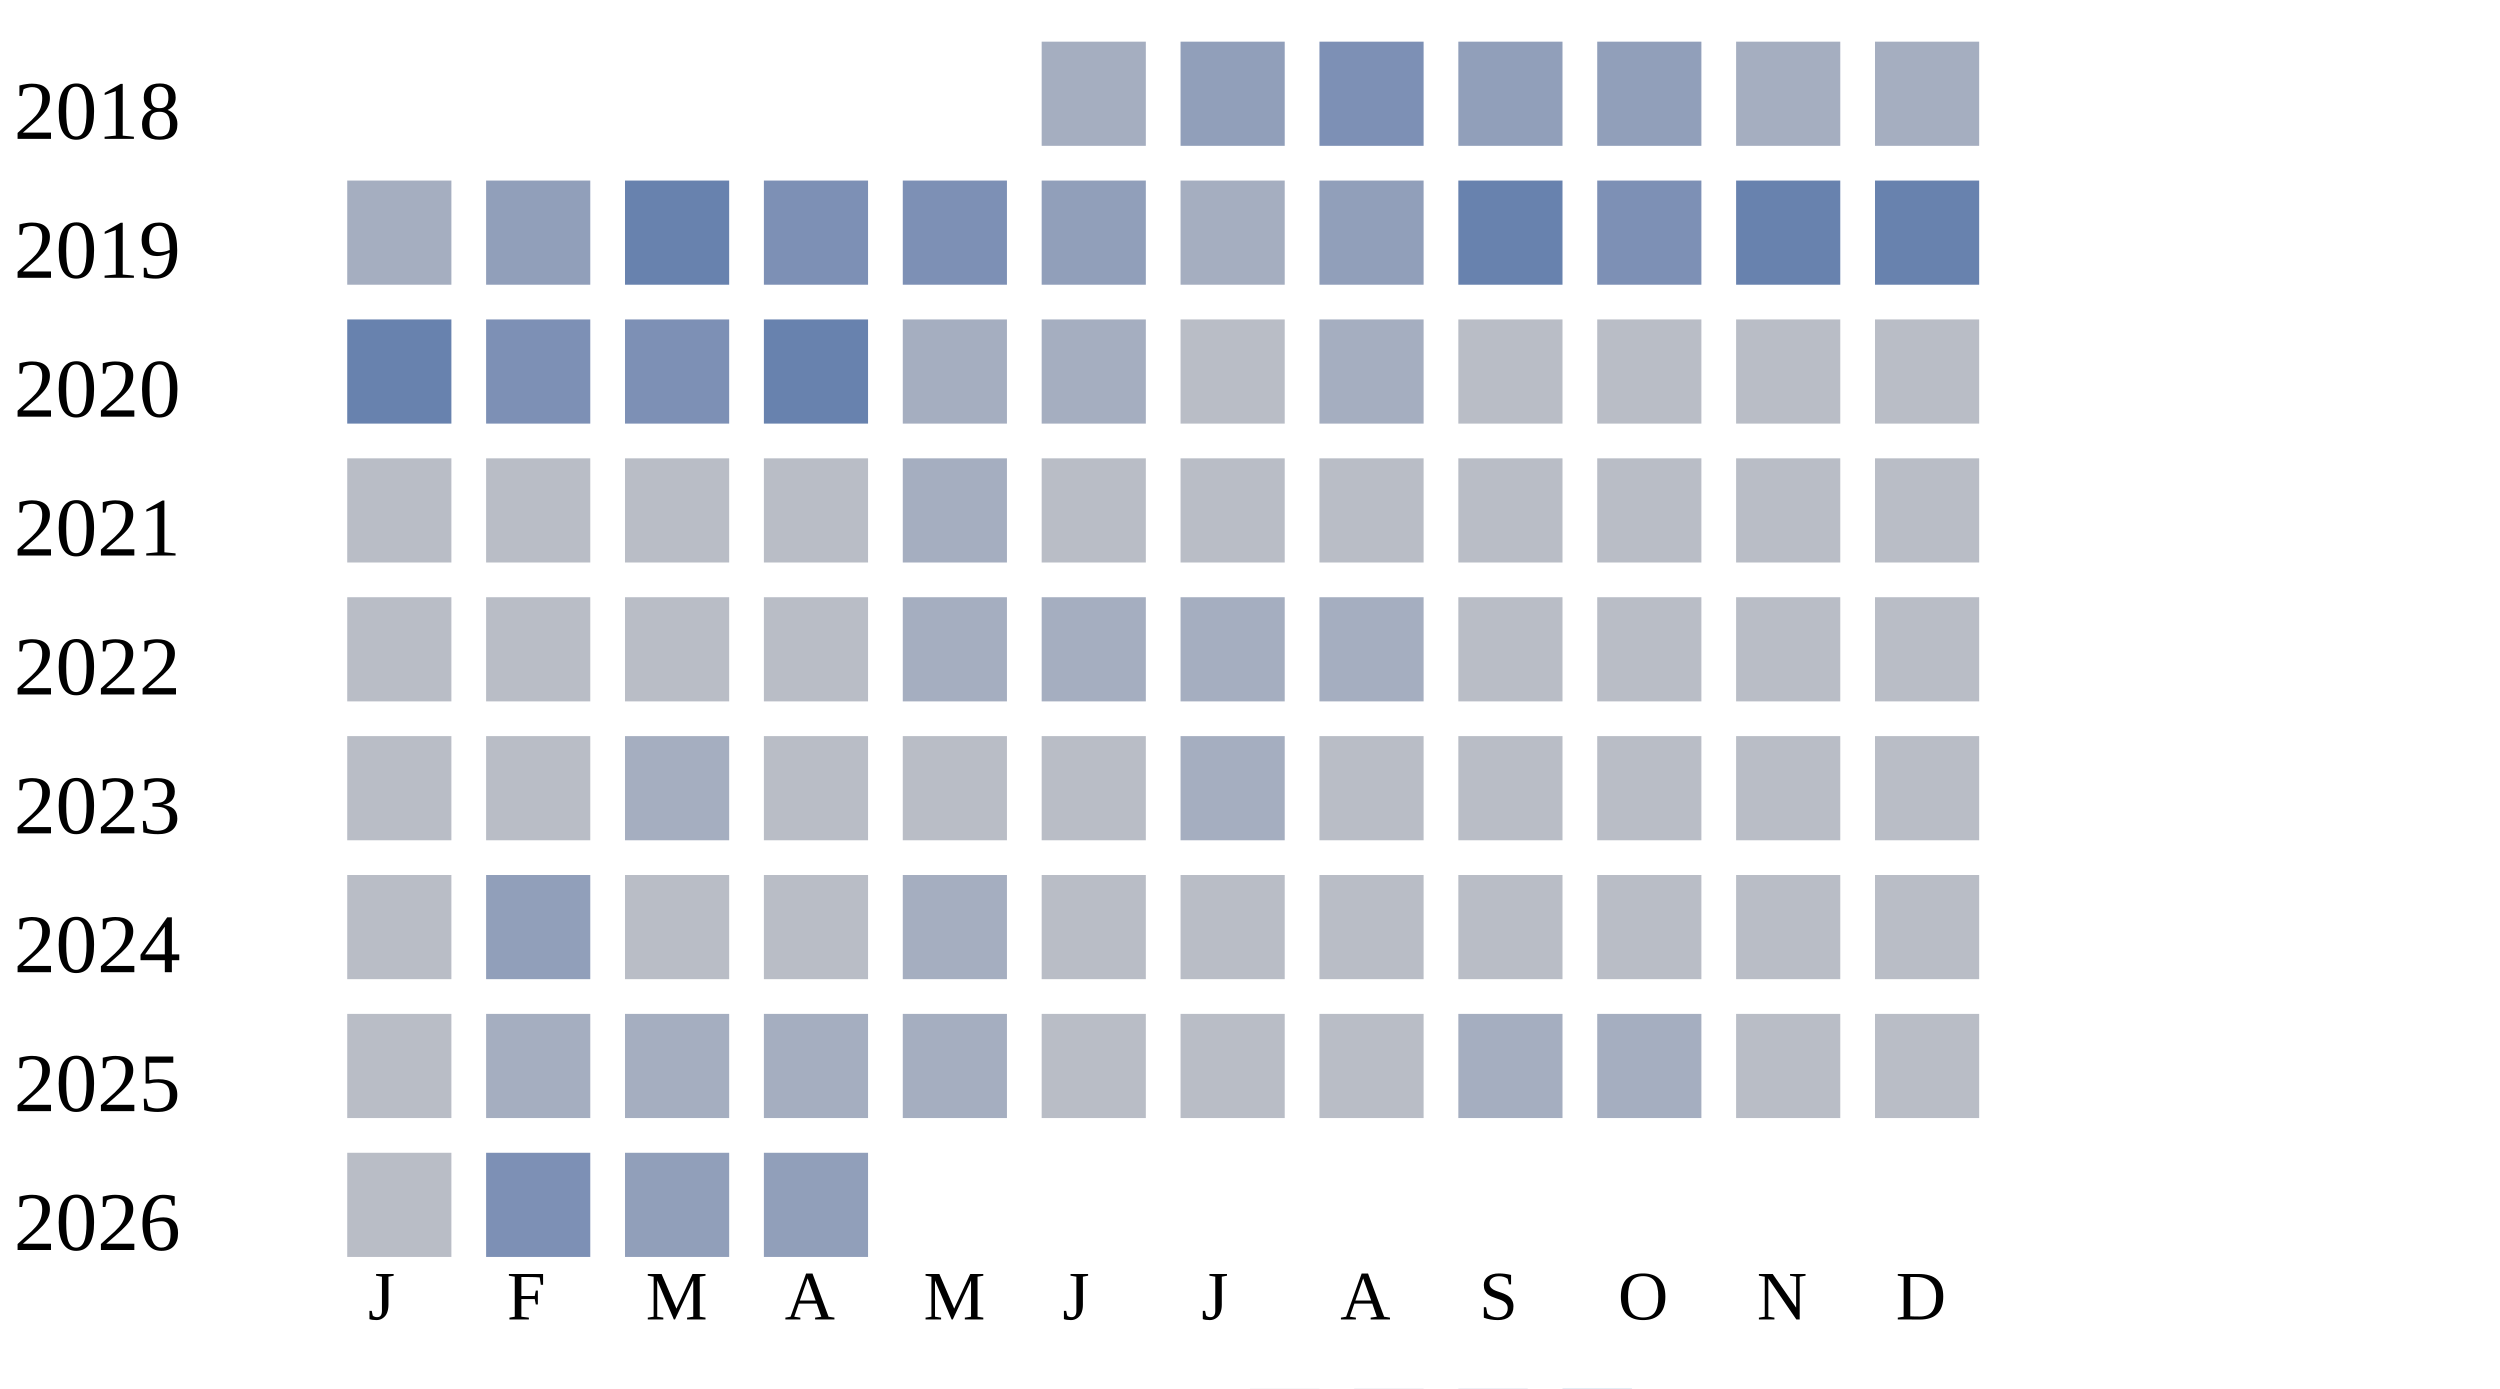
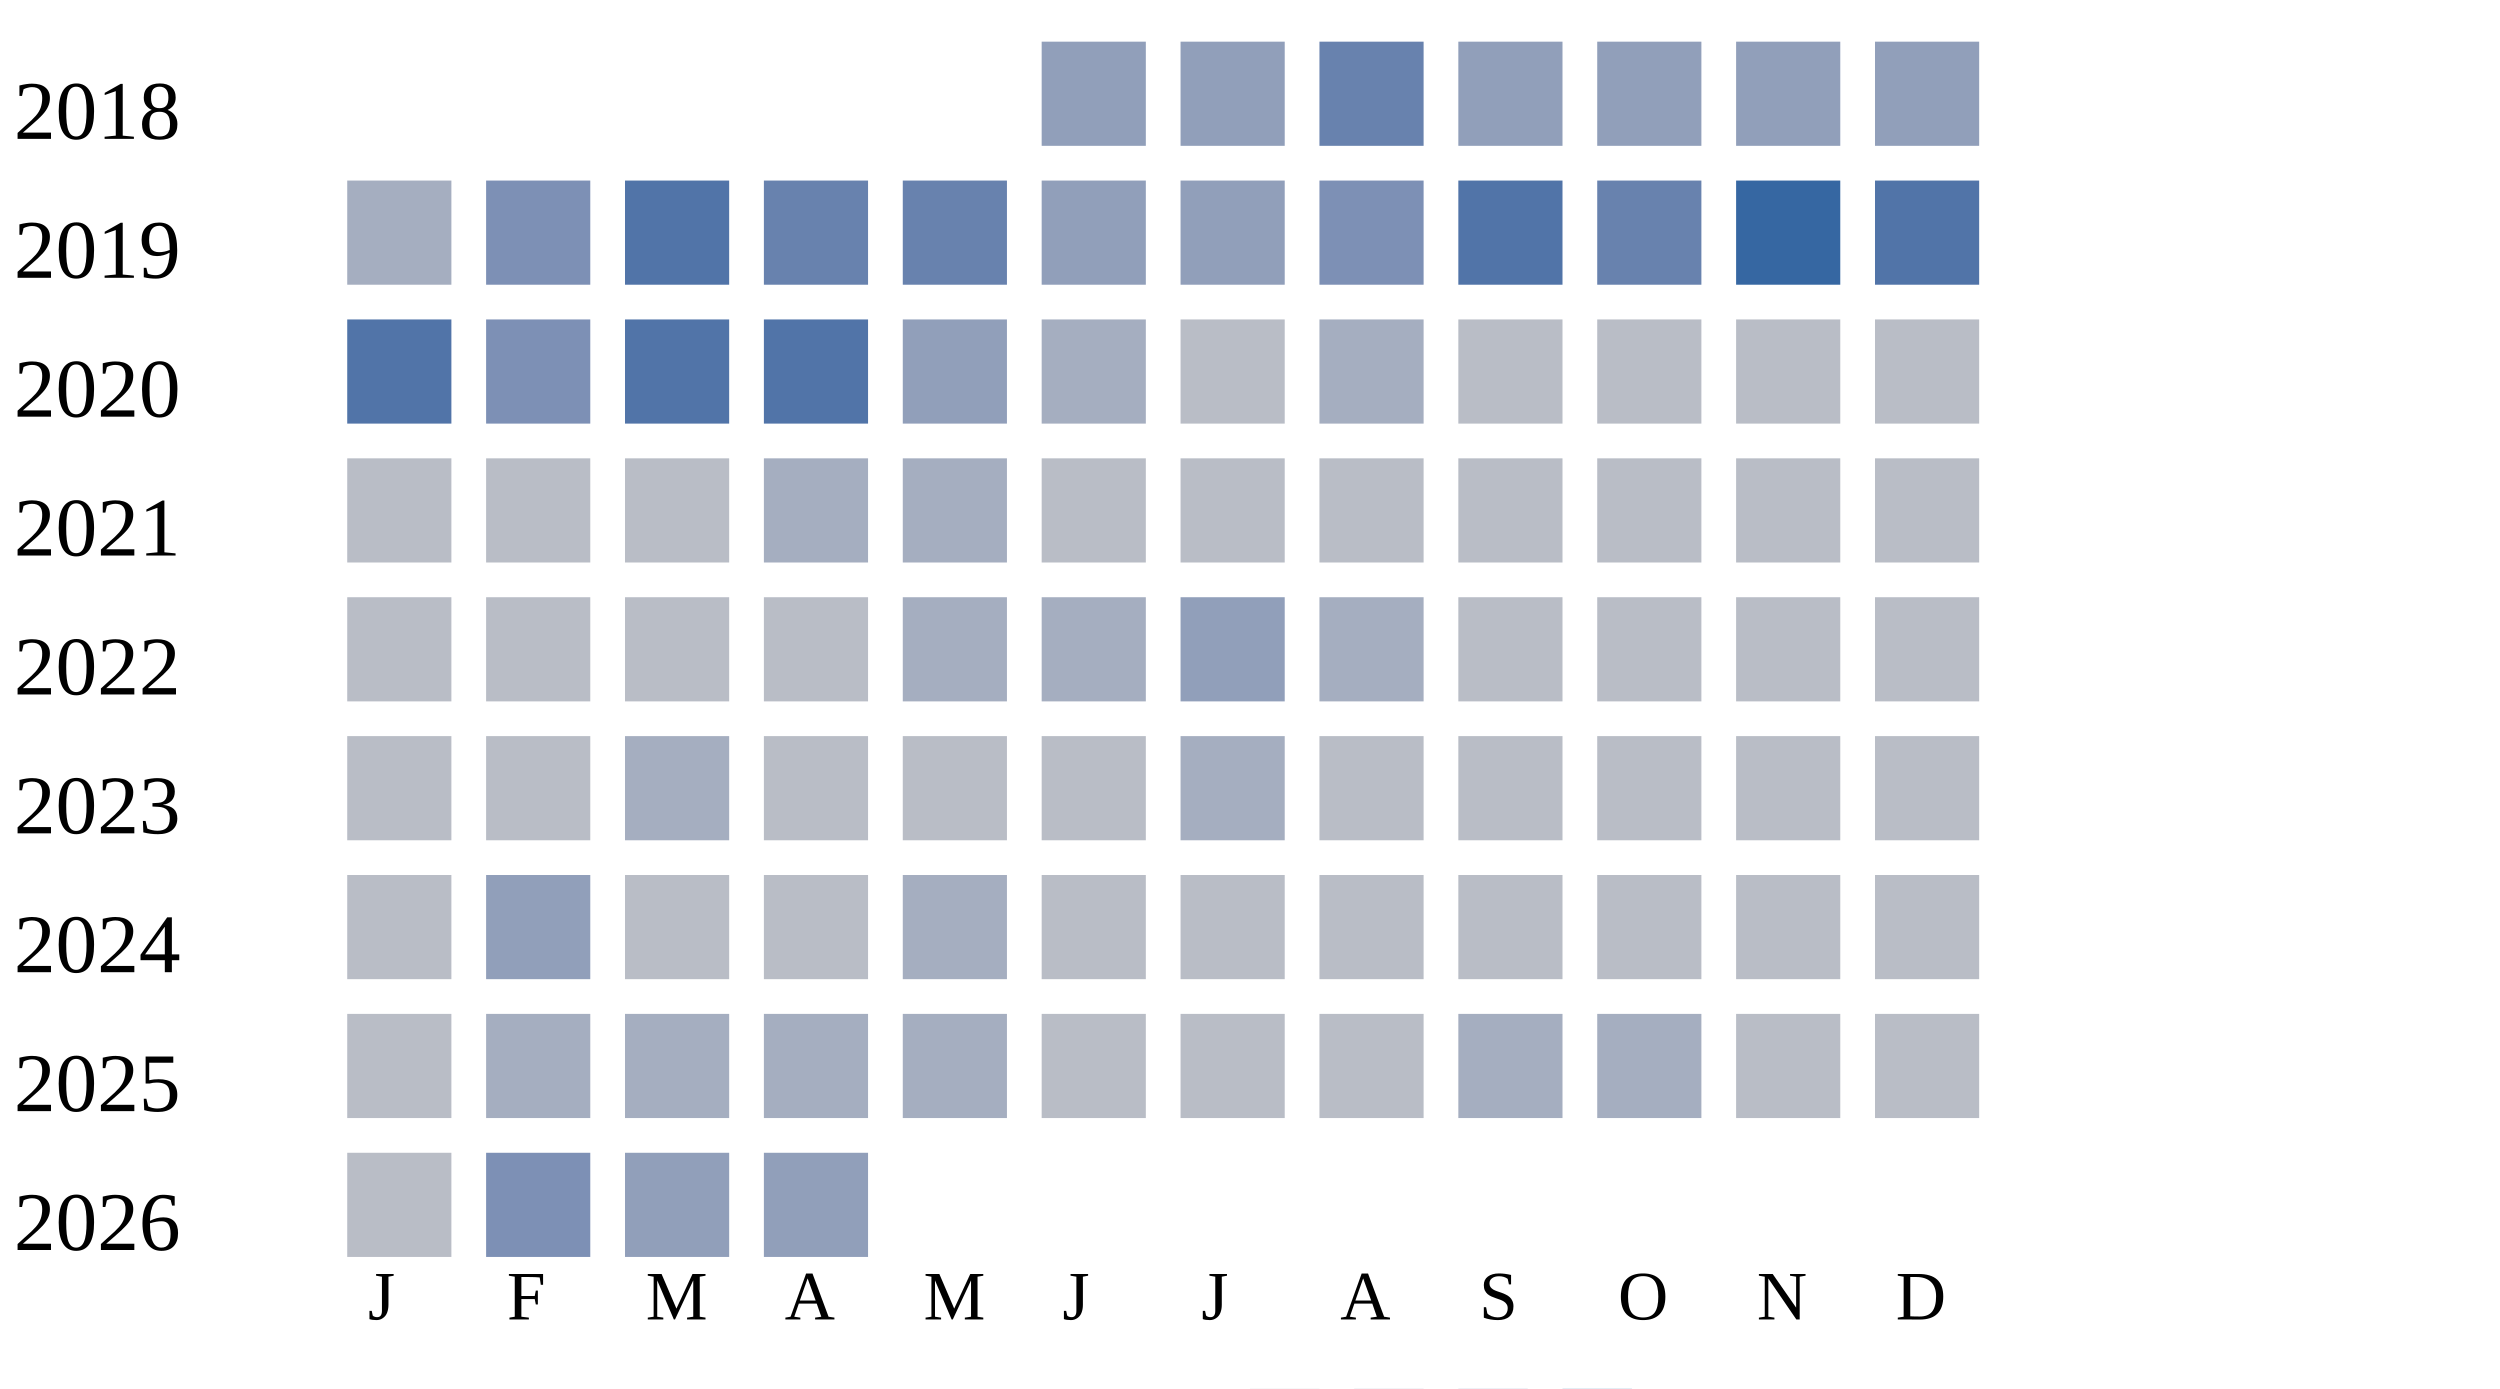
<svg xmlns="http://www.w3.org/2000/svg" width="360" height="200">
  <g transform="translate(0 0)">
    <text x="2" y="20">2018</text>
-     <rect x="150" y="6" width="15" height="15" fill="#a5aec0" />
+     <rect x="150" y="6" width="15" height="15" fill="#919fba" />
    <rect x="170" y="6" width="15" height="15" fill="#919fba" />
-     <rect x="190" y="6" width="15" height="15" fill="#7d90b5" />
+     <rect x="190" y="6" width="15" height="15" fill="#6882ae" />
    <rect x="210" y="6" width="15" height="15" fill="#919fba" />
    <rect x="230" y="6" width="15" height="15" fill="#919fba" />
-     <rect x="250" y="6" width="15" height="15" fill="#a5aec0" />
-     <rect x="270" y="6" width="15" height="15" fill="#a5aec0" />
+     <rect x="250" y="6" width="15" height="15" fill="#919fba" />
+     <rect x="270" y="6" width="15" height="15" fill="#919fba" />
  </g>
  <g transform="translate(0 20)">
    <text x="2" y="20">2019</text>
    <rect x="50" y="6" width="15" height="15" fill="#a5aec0" />
-     <rect x="70" y="6" width="15" height="15" fill="#919fba" />
-     <rect x="90" y="6" width="15" height="15" fill="#6882ae" />
-     <rect x="110" y="6" width="15" height="15" fill="#7d90b5" />
-     <rect x="130" y="6" width="15" height="15" fill="#7d90b5" />
+     <rect x="70" y="6" width="15" height="15" fill="#7d90b5" />
+     <rect x="90" y="6" width="15" height="15" fill="#5174a8" />
+     <rect x="110" y="6" width="15" height="15" fill="#6882ae" />
+     <rect x="130" y="6" width="15" height="15" fill="#6882ae" />
    <rect x="150" y="6" width="15" height="15" fill="#919fba" />
-     <rect x="170" y="6" width="15" height="15" fill="#a5aec0" />
-     <rect x="190" y="6" width="15" height="15" fill="#919fba" />
-     <rect x="210" y="6" width="15" height="15" fill="#6882ae" />
-     <rect x="230" y="6" width="15" height="15" fill="#7d90b5" />
-     <rect x="250" y="6" width="15" height="15" fill="#6882ae" />
-     <rect x="270" y="6" width="15" height="15" fill="#6882ae" />
+     <rect x="170" y="6" width="15" height="15" fill="#919fba" />
+     <rect x="190" y="6" width="15" height="15" fill="#7d90b5" />
+     <rect x="210" y="6" width="15" height="15" fill="#5174a8" />
+     <rect x="230" y="6" width="15" height="15" fill="#6882ae" />
+     <rect x="250" y="6" width="15" height="15" fill="#3667a2" />
+     <rect x="270" y="6" width="15" height="15" fill="#5174a8" />
  </g>
  <g transform="translate(0 40)">
    <text x="2" y="20">2020</text>
-     <rect x="50" y="6" width="15" height="15" fill="#6882ae" />
+     <rect x="50" y="6" width="15" height="15" fill="#5174a8" />
    <rect x="70" y="6" width="15" height="15" fill="#7d90b5" />
-     <rect x="90" y="6" width="15" height="15" fill="#7d90b5" />
-     <rect x="110" y="6" width="15" height="15" fill="#6882ae" />
-     <rect x="130" y="6" width="15" height="15" fill="#a5aec0" />
+     <rect x="90" y="6" width="15" height="15" fill="#5174a8" />
+     <rect x="110" y="6" width="15" height="15" fill="#5174a8" />
+     <rect x="130" y="6" width="15" height="15" fill="#919fba" />
    <rect x="150" y="6" width="15" height="15" fill="#a5aec0" />
    <rect x="170" y="6" width="15" height="15" fill="#b9bdc6" />
    <rect x="190" y="6" width="15" height="15" fill="#a5aec0" />
    <rect x="210" y="6" width="15" height="15" fill="#b9bdc6" />
    <rect x="230" y="6" width="15" height="15" fill="#b9bdc6" />
    <rect x="250" y="6" width="15" height="15" fill="#b9bdc6" />
    <rect x="270" y="6" width="15" height="15" fill="#b9bdc6" />
  </g>
  <g transform="translate(0 60)">
    <text x="2" y="20">2021</text>
    <rect x="50" y="6" width="15" height="15" fill="#b9bdc6" />
    <rect x="70" y="6" width="15" height="15" fill="#b9bdc6" />
    <rect x="90" y="6" width="15" height="15" fill="#b9bdc6" />
-     <rect x="110" y="6" width="15" height="15" fill="#b9bdc6" />
+     <rect x="110" y="6" width="15" height="15" fill="#a5aec0" />
    <rect x="130" y="6" width="15" height="15" fill="#a5aec0" />
    <rect x="150" y="6" width="15" height="15" fill="#b9bdc6" />
    <rect x="170" y="6" width="15" height="15" fill="#b9bdc6" />
    <rect x="190" y="6" width="15" height="15" fill="#b9bdc6" />
    <rect x="210" y="6" width="15" height="15" fill="#b9bdc6" />
    <rect x="230" y="6" width="15" height="15" fill="#b9bdc6" />
    <rect x="250" y="6" width="15" height="15" fill="#b9bdc6" />
    <rect x="270" y="6" width="15" height="15" fill="#b9bdc6" />
  </g>
  <g transform="translate(0 80)">
    <text x="2" y="20">2022</text>
    <rect x="50" y="6" width="15" height="15" fill="#b9bdc6" />
    <rect x="70" y="6" width="15" height="15" fill="#b9bdc6" />
    <rect x="90" y="6" width="15" height="15" fill="#b9bdc6" />
    <rect x="110" y="6" width="15" height="15" fill="#b9bdc6" />
    <rect x="130" y="6" width="15" height="15" fill="#a5aec0" />
    <rect x="150" y="6" width="15" height="15" fill="#a5aec0" />
-     <rect x="170" y="6" width="15" height="15" fill="#a5aec0" />
+     <rect x="170" y="6" width="15" height="15" fill="#919fba" />
    <rect x="190" y="6" width="15" height="15" fill="#a5aec0" />
    <rect x="210" y="6" width="15" height="15" fill="#b9bdc6" />
    <rect x="230" y="6" width="15" height="15" fill="#b9bdc6" />
    <rect x="250" y="6" width="15" height="15" fill="#b9bdc6" />
    <rect x="270" y="6" width="15" height="15" fill="#b9bdc6" />
  </g>
  <g transform="translate(0 100)">
    <text x="2" y="20">2023</text>
    <rect x="50" y="6" width="15" height="15" fill="#b9bdc6" />
    <rect x="70" y="6" width="15" height="15" fill="#b9bdc6" />
    <rect x="90" y="6" width="15" height="15" fill="#a5aec0" />
    <rect x="110" y="6" width="15" height="15" fill="#b9bdc6" />
    <rect x="130" y="6" width="15" height="15" fill="#b9bdc6" />
    <rect x="150" y="6" width="15" height="15" fill="#b9bdc6" />
    <rect x="170" y="6" width="15" height="15" fill="#a5aec0" />
    <rect x="190" y="6" width="15" height="15" fill="#b9bdc6" />
    <rect x="210" y="6" width="15" height="15" fill="#b9bdc6" />
    <rect x="230" y="6" width="15" height="15" fill="#b9bdc6" />
    <rect x="250" y="6" width="15" height="15" fill="#b9bdc6" />
    <rect x="270" y="6" width="15" height="15" fill="#b9bdc6" />
  </g>
  <g transform="translate(0 120)">
    <text x="2" y="20">2024</text>
    <rect x="50" y="6" width="15" height="15" fill="#b9bdc6" />
    <rect x="70" y="6" width="15" height="15" fill="#919fba" />
    <rect x="90" y="6" width="15" height="15" fill="#b9bdc6" />
    <rect x="110" y="6" width="15" height="15" fill="#b9bdc6" />
    <rect x="130" y="6" width="15" height="15" fill="#a5aec0" />
    <rect x="150" y="6" width="15" height="15" fill="#b9bdc6" />
    <rect x="170" y="6" width="15" height="15" fill="#b9bdc6" />
    <rect x="190" y="6" width="15" height="15" fill="#b9bdc6" />
    <rect x="210" y="6" width="15" height="15" fill="#b9bdc6" />
    <rect x="230" y="6" width="15" height="15" fill="#b9bdc6" />
    <rect x="250" y="6" width="15" height="15" fill="#b9bdc6" />
    <rect x="270" y="6" width="15" height="15" fill="#b9bdc6" />
  </g>
  <g transform="translate(0 140)">
    <text x="2" y="20">2025</text>
    <rect x="50" y="6" width="15" height="15" fill="#b9bdc6" />
    <rect x="70" y="6" width="15" height="15" fill="#a5aec0" />
    <rect x="90" y="6" width="15" height="15" fill="#a5aec0" />
    <rect x="110" y="6" width="15" height="15" fill="#a5aec0" />
    <rect x="130" y="6" width="15" height="15" fill="#a5aec0" />
    <rect x="150" y="6" width="15" height="15" fill="#b9bdc6" />
    <rect x="170" y="6" width="15" height="15" fill="#b9bdc6" />
    <rect x="190" y="6" width="15" height="15" fill="#b9bdc6" />
    <rect x="210" y="6" width="15" height="15" fill="#a5aec0" />
    <rect x="230" y="6" width="15" height="15" fill="#a5aec0" />
    <rect x="250" y="6" width="15" height="15" fill="#b9bdc6" />
    <rect x="270" y="6" width="15" height="15" fill="#b9bdc6" />
  </g>
  <g transform="translate(0 160)">
    <text x="2" y="20">2026</text>
    <rect x="50" y="6" width="15" height="15" fill="#b9bdc6" />
    <rect x="70" y="6" width="15" height="15" fill="#7d90b5" />
    <rect x="90" y="6" width="15" height="15" fill="#919fba" />
    <rect x="110" y="6" width="15" height="15" fill="#919fba" />
  </g>
  <text style="font-size: 10px; text-align: center" x="53" y="190">J</text>
  <text style="font-size: 10px; text-align: center" x="73" y="190">F</text>
  <text style="font-size: 10px; text-align: center" x="93" y="190">M</text>
  <text style="font-size: 10px; text-align: center" x="113" y="190">A</text>
  <text style="font-size: 10px; text-align: center" x="133" y="190">M</text>
  <text style="font-size: 10px; text-align: center" x="153" y="190">J</text>
  <text style="font-size: 10px; text-align: center" x="173" y="190">J</text>
  <text style="font-size: 10px; text-align: center" x="193" y="190">A</text>
  <text style="font-size: 10px; text-align: center" x="213" y="190">S</text>
  <text style="font-size: 10px; text-align: center" x="233" y="190">O</text>
  <text style="font-size: 10px; text-align: center" x="253" y="190">N</text>
  <text style="font-size: 10px; text-align: center" x="273" y="190">D</text>
  <text style="font-size: 10px;" x="155" y="209">Less</text>
  <rect fill="#b9bdc6" width="10" height="10" x="180" y="200" />
  <rect fill="#919fba" width="10" height="10" x="195" y="200" />
  <rect fill="#6882ae" width="10" height="10" x="210" y="200" />
  <rect fill="#005a9c" width="10" height="10" x="225" y="200" />
  <text x="240" y="209" style="font-size: 10px;">More</text>
</svg>
